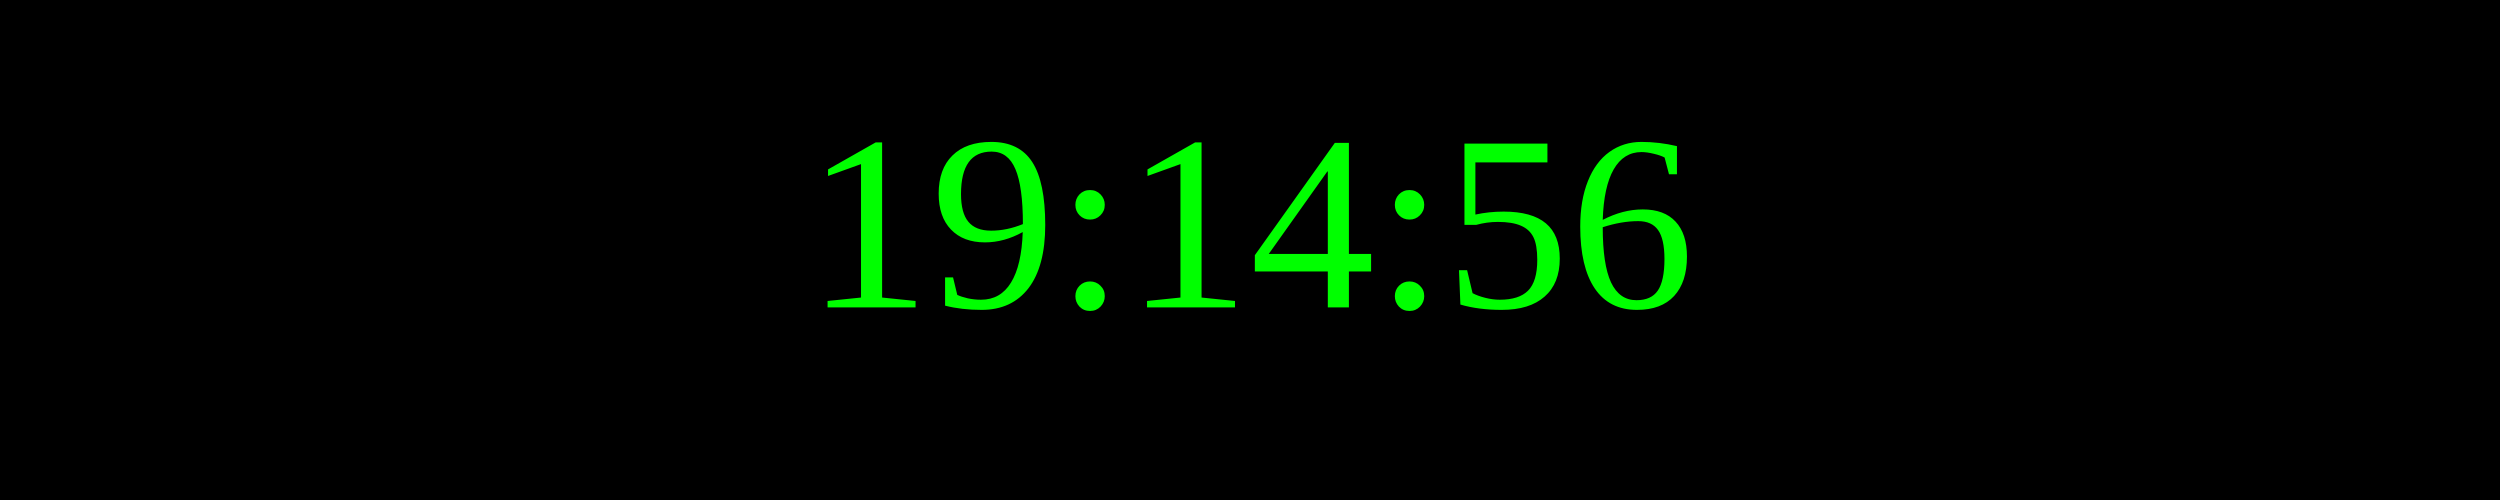
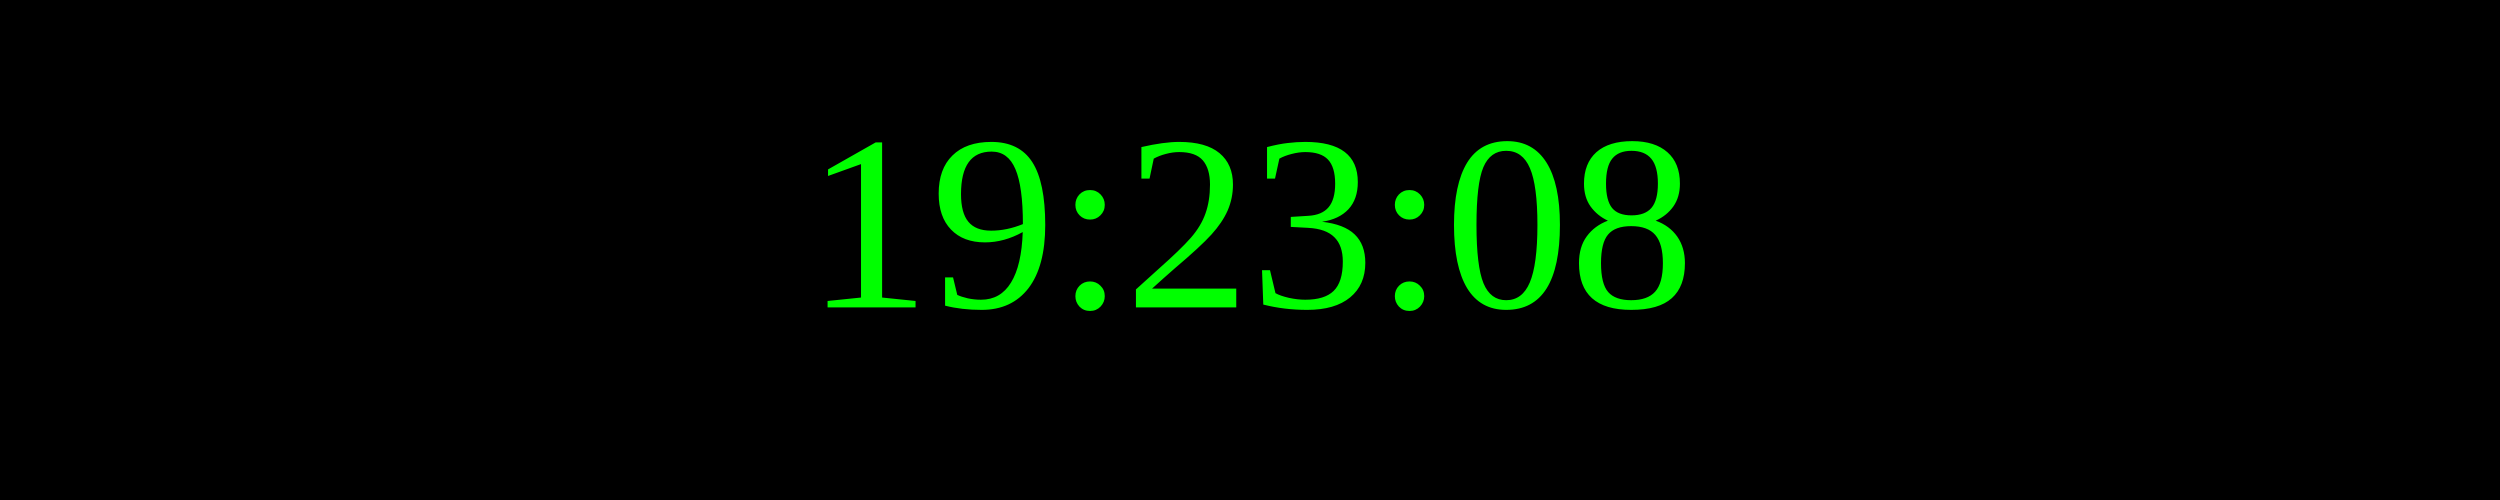
<svg xmlns="http://www.w3.org/2000/svg" width="250" height="50">
  <rect width="100%" height="100%" fill="black" />
  <text x="50%" y="50%" font-size="25" fill="lime" text-anchor="middle" dominant-baseline="middle">
- 19:14:56
+ 19:23:08
</text>
</svg>
